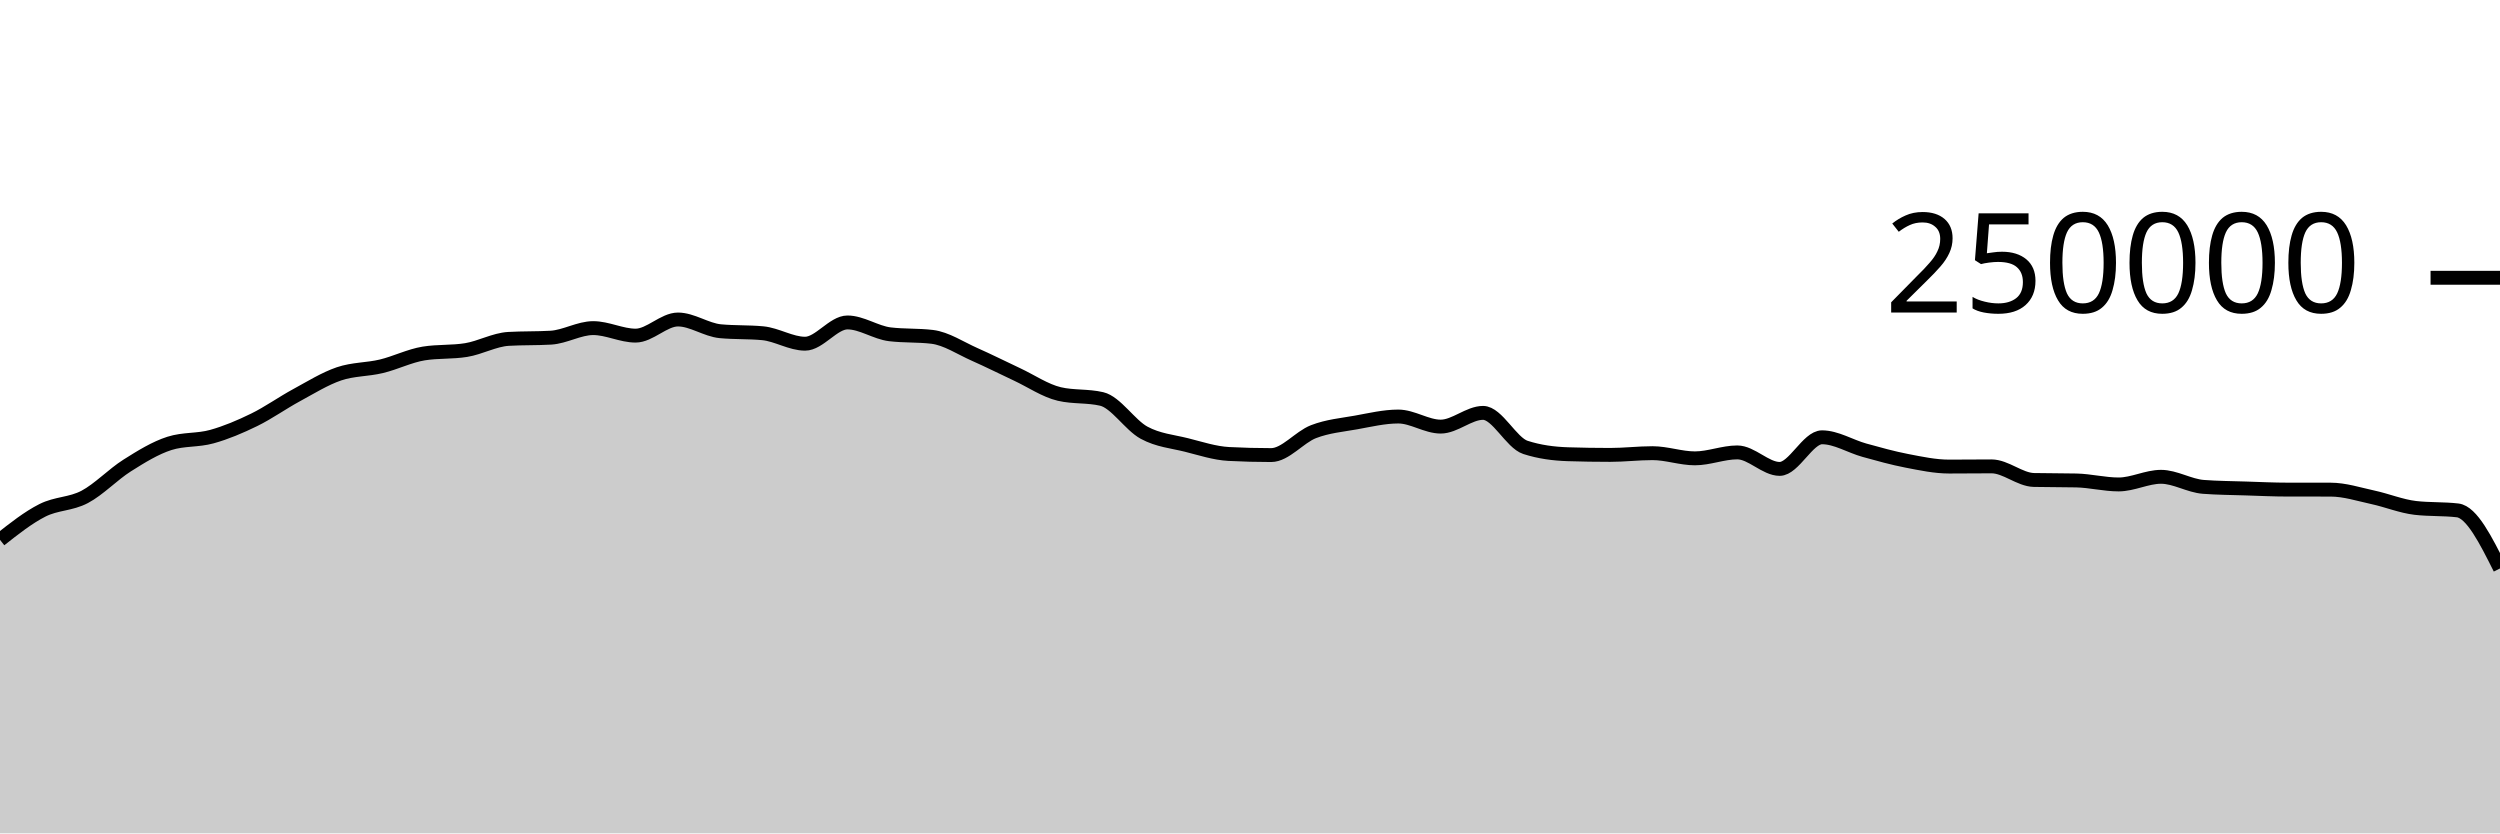
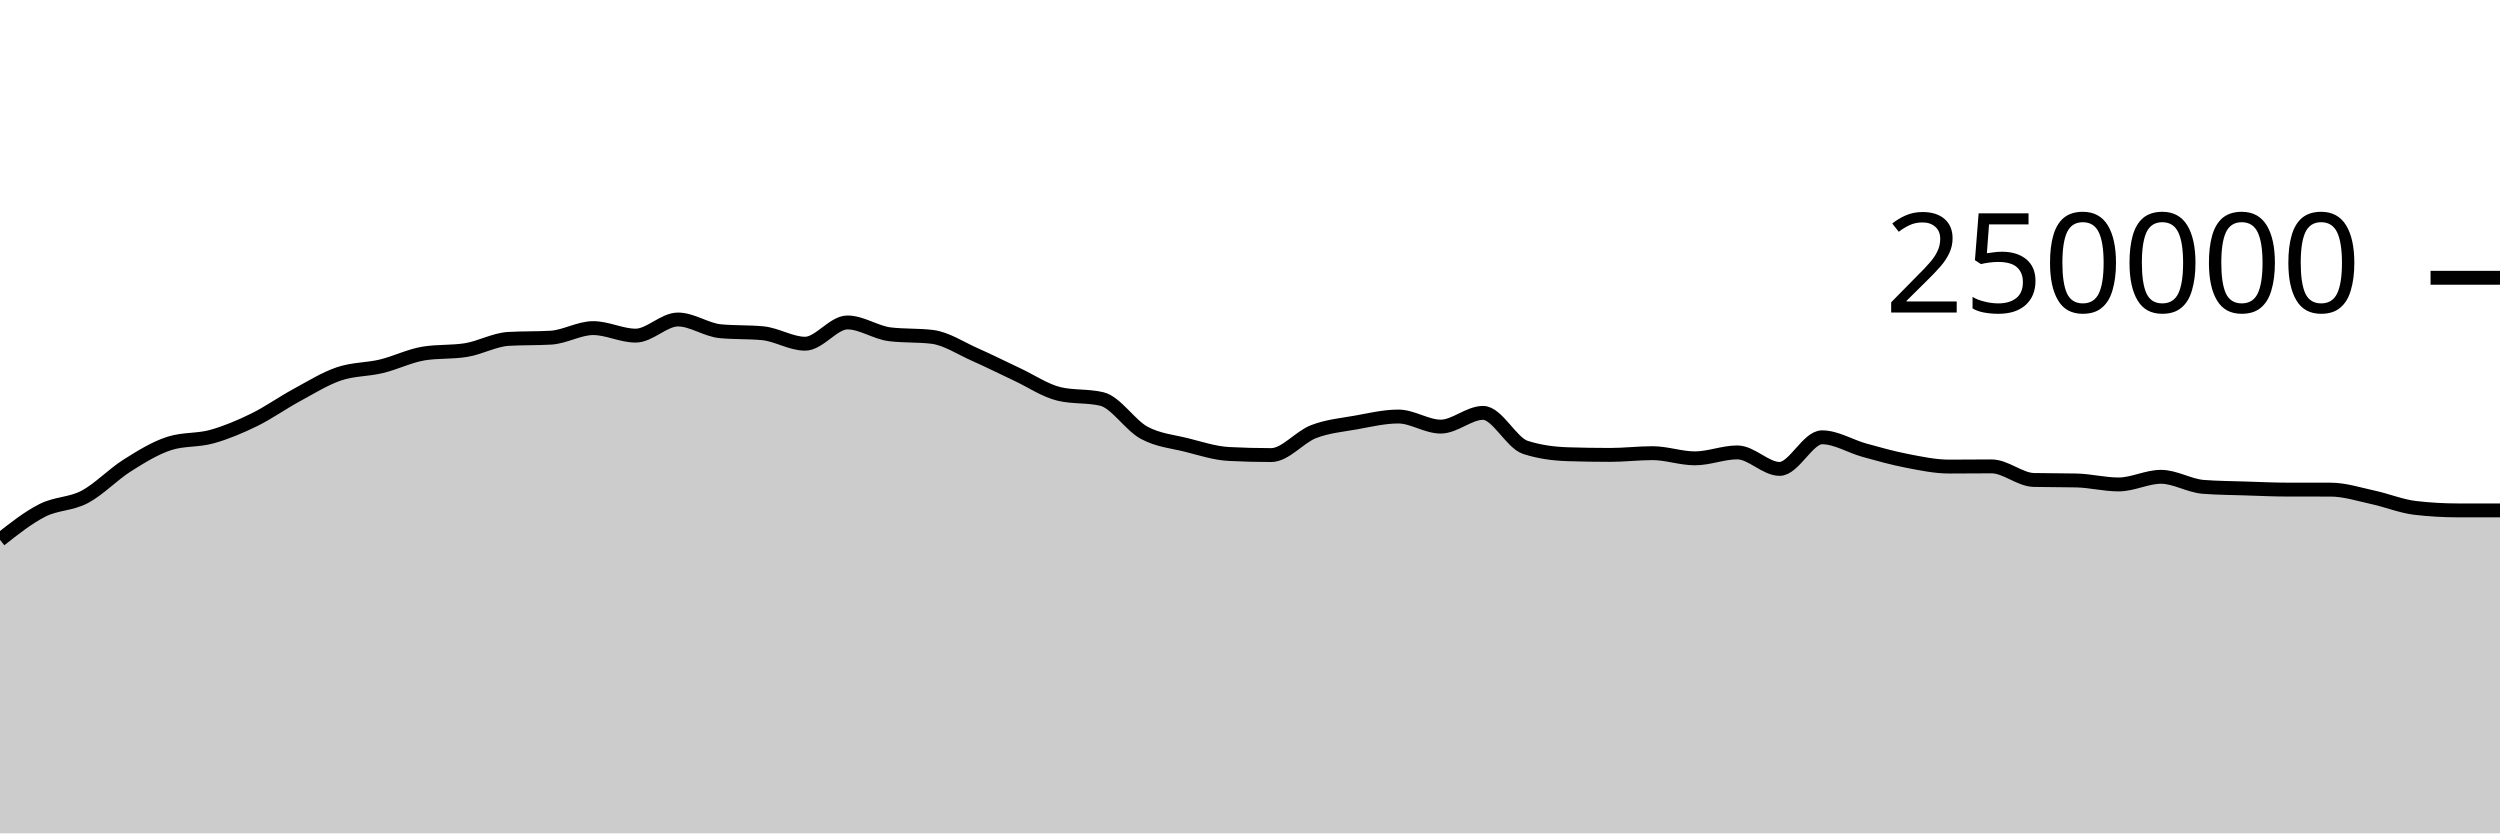
<svg xmlns="http://www.w3.org/2000/svg" viewBox="0 0 180 60">
  <g transform="translate(0,20)">
-     <path class="area" fill="rgba(0, 0, 0, 0.2)" d="M0,18.867C1.017,18.064,2.034,17.261,3.051,16.746C4.068,16.23,5.085,16.313,6.102,15.775C7.119,15.237,8.136,14.16,9.153,13.518C10.169,12.876,11.186,12.247,12.203,11.923C13.22,11.599,14.237,11.72,15.254,11.437C16.271,11.154,17.288,10.724,18.305,10.226C19.322,9.728,20.339,9.002,21.356,8.451C22.373,7.899,23.39,7.264,24.407,6.917C25.424,6.571,26.441,6.618,27.458,6.373C28.475,6.129,29.492,5.615,30.508,5.451C31.525,5.286,32.542,5.369,33.559,5.204C34.576,5.04,35.593,4.46,36.61,4.4C37.627,4.341,38.644,4.371,39.661,4.312C40.678,4.252,41.695,3.624,42.712,3.624C43.729,3.624,44.746,4.165,45.763,4.165C46.78,4.165,47.797,3.004,48.814,3.004C49.831,3.004,50.847,3.752,51.864,3.848C52.881,3.945,53.898,3.897,54.915,3.993C55.932,4.089,56.949,4.747,57.966,4.747C58.983,4.747,60,3.216,61.017,3.216C62.034,3.216,63.051,3.946,64.068,4.069C65.085,4.192,66.102,4.131,67.119,4.254C68.136,4.377,69.153,5.065,70.169,5.515C71.186,5.965,72.203,6.478,73.22,6.954C74.237,7.429,75.254,8.13,76.271,8.368C77.288,8.606,78.305,8.487,79.322,8.725C80.339,8.963,81.356,10.603,82.373,11.155C83.39,11.707,84.407,11.783,85.424,12.038C86.441,12.293,87.458,12.633,88.475,12.686C89.492,12.739,90.508,12.766,91.525,12.766C92.542,12.766,93.559,11.469,94.576,11.078C95.593,10.687,96.61,10.6,97.627,10.419C98.644,10.237,99.661,9.99,100.678,9.99C101.695,9.99,102.712,10.716,103.729,10.716C104.746,10.716,105.763,9.727,106.78,9.727C107.797,9.727,108.814,11.884,109.831,12.212C110.847,12.54,111.864,12.671,112.881,12.704C113.898,12.737,114.915,12.753,115.932,12.753C116.949,12.753,117.966,12.628,118.983,12.628C120,12.628,121.017,13.001,122.034,13.001C123.051,13.001,124.068,12.573,125.085,12.573C126.102,12.573,127.119,13.761,128.136,13.761C129.153,13.761,130.169,11.485,131.186,11.485C132.203,11.485,133.22,12.133,134.237,12.415C135.254,12.697,136.271,12.981,137.288,13.178C138.305,13.374,139.322,13.593,140.339,13.593C141.356,13.593,142.373,13.579,143.39,13.579C144.407,13.579,145.424,14.535,146.441,14.558C147.458,14.581,148.475,14.57,149.492,14.593C150.508,14.616,151.525,14.88,152.542,14.88C153.559,14.88,154.576,14.33,155.593,14.33C156.61,14.33,157.627,14.979,158.644,15.055C159.661,15.132,160.678,15.137,161.695,15.17C162.712,15.203,163.729,15.252,164.746,15.252C165.763,15.253,166.78,15.252,167.797,15.253C168.814,15.253,169.831,15.588,170.847,15.807C171.864,16.027,172.881,16.449,173.898,16.569C174.915,16.688,175.932,16.629,176.949,16.748C177.966,16.868,178.983,18.899,180,20.929L180,40C178.983,40,177.966,40,176.949,40C175.932,40,174.915,40,173.898,40C172.881,40,171.864,40,170.847,40C169.831,40,168.814,40,167.797,40C166.78,40,165.763,40,164.746,40C163.729,40,162.712,40,161.695,40C160.678,40,159.661,40,158.644,40C157.627,40,156.61,40,155.593,40C154.576,40,153.559,40,152.542,40C151.525,40,150.508,40,149.492,40C148.475,40,147.458,40,146.441,40C145.424,40,144.407,40,143.39,40C142.373,40,141.356,40,140.339,40C139.322,40,138.305,40,137.288,40C136.271,40,135.254,40,134.237,40C133.22,40,132.203,40,131.186,40C130.169,40,129.153,40,128.136,40C127.119,40,126.102,40,125.085,40C124.068,40,123.051,40,122.034,40C121.017,40,120,40,118.983,40C117.966,40,116.949,40,115.932,40C114.915,40,113.898,40,112.881,40C111.864,40,110.847,40,109.831,40C108.814,40,107.797,40,106.78,40C105.763,40,104.746,40,103.729,40C102.712,40,101.695,40,100.678,40C99.661,40,98.644,40,97.627,40C96.61,40,95.593,40,94.576,40C93.559,40,92.542,40,91.525,40C90.508,40,89.492,40,88.475,40C87.458,40,86.441,40,85.424,40C84.407,40,83.39,40,82.373,40C81.356,40,80.339,40,79.322,40C78.305,40,77.288,40,76.271,40C75.254,40,74.237,40,73.22,40C72.203,40,71.186,40,70.169,40C69.153,40,68.136,40,67.119,40C66.102,40,65.085,40,64.068,40C63.051,40,62.034,40,61.017,40C60,40,58.983,40,57.966,40C56.949,40,55.932,40,54.915,40C53.898,40,52.881,40,51.864,40C50.847,40,49.831,40,48.814,40C47.797,40,46.78,40,45.763,40C44.746,40,43.729,40,42.712,40C41.695,40,40.678,40,39.661,40C38.644,40,37.627,40,36.61,40C35.593,40,34.576,40,33.559,40C32.542,40,31.525,40,30.508,40C29.492,40,28.475,40,27.458,40C26.441,40,25.424,40,24.407,40C23.39,40,22.373,40,21.356,40C20.339,40,19.322,40,18.305,40C17.288,40,16.271,40,15.254,40C14.237,40,13.22,40,12.203,40C11.186,40,10.169,40,9.153,40C8.136,40,7.119,40,6.102,40C5.085,40,4.068,40,3.051,40C2.034,40,1.017,40,0,40Z" />
-     <path class="line" stroke="black" fill="none" d="M0,18.867C1.017,18.064,2.034,17.261,3.051,16.746C4.068,16.23,5.085,16.313,6.102,15.775C7.119,15.237,8.136,14.16,9.153,13.518C10.169,12.876,11.186,12.247,12.203,11.923C13.22,11.599,14.237,11.72,15.254,11.437C16.271,11.154,17.288,10.724,18.305,10.226C19.322,9.728,20.339,9.002,21.356,8.451C22.373,7.899,23.39,7.264,24.407,6.917C25.424,6.571,26.441,6.618,27.458,6.373C28.475,6.129,29.492,5.615,30.508,5.451C31.525,5.286,32.542,5.369,33.559,5.204C34.576,5.04,35.593,4.46,36.61,4.4C37.627,4.341,38.644,4.371,39.661,4.312C40.678,4.252,41.695,3.624,42.712,3.624C43.729,3.624,44.746,4.165,45.763,4.165C46.78,4.165,47.797,3.004,48.814,3.004C49.831,3.004,50.847,3.752,51.864,3.848C52.881,3.945,53.898,3.897,54.915,3.993C55.932,4.089,56.949,4.747,57.966,4.747C58.983,4.747,60,3.216,61.017,3.216C62.034,3.216,63.051,3.946,64.068,4.069C65.085,4.192,66.102,4.131,67.119,4.254C68.136,4.377,69.153,5.065,70.169,5.515C71.186,5.965,72.203,6.478,73.22,6.954C74.237,7.429,75.254,8.13,76.271,8.368C77.288,8.606,78.305,8.487,79.322,8.725C80.339,8.963,81.356,10.603,82.373,11.155C83.39,11.707,84.407,11.783,85.424,12.038C86.441,12.293,87.458,12.633,88.475,12.686C89.492,12.739,90.508,12.766,91.525,12.766C92.542,12.766,93.559,11.469,94.576,11.078C95.593,10.687,96.61,10.6,97.627,10.419C98.644,10.237,99.661,9.99,100.678,9.99C101.695,9.99,102.712,10.716,103.729,10.716C104.746,10.716,105.763,9.727,106.78,9.727C107.797,9.727,108.814,11.884,109.831,12.212C110.847,12.54,111.864,12.671,112.881,12.704C113.898,12.737,114.915,12.753,115.932,12.753C116.949,12.753,117.966,12.628,118.983,12.628C120,12.628,121.017,13.001,122.034,13.001C123.051,13.001,124.068,12.573,125.085,12.573C126.102,12.573,127.119,13.761,128.136,13.761C129.153,13.761,130.169,11.485,131.186,11.485C132.203,11.485,133.22,12.133,134.237,12.415C135.254,12.697,136.271,12.981,137.288,13.178C138.305,13.374,139.322,13.593,140.339,13.593C141.356,13.593,142.373,13.579,143.39,13.579C144.407,13.579,145.424,14.535,146.441,14.558C147.458,14.581,148.475,14.57,149.492,14.593C150.508,14.616,151.525,14.88,152.542,14.88C153.559,14.88,154.576,14.33,155.593,14.33C156.61,14.33,157.627,14.979,158.644,15.055C159.661,15.132,160.678,15.137,161.695,15.17C162.712,15.203,163.729,15.252,164.746,15.252C165.763,15.253,166.78,15.252,167.797,15.253C168.814,15.253,169.831,15.588,170.847,15.807C171.864,16.027,172.881,16.449,173.898,16.569C174.915,16.688,175.932,16.629,176.949,16.748C177.966,16.868,178.983,18.899,180,20.929" />
+     <path class="area" fill="rgba(0, 0, 0, 0.2)" d="M0,18.867C1.017,18.064,2.034,17.261,3.051,16.746C4.068,16.23,5.085,16.313,6.102,15.775C7.119,15.237,8.136,14.16,9.153,13.518C10.169,12.876,11.186,12.247,12.203,11.923C13.22,11.599,14.237,11.72,15.254,11.437C16.271,11.154,17.288,10.724,18.305,10.226C19.322,9.728,20.339,9.002,21.356,8.451C22.373,7.899,23.39,7.264,24.407,6.917C25.424,6.571,26.441,6.618,27.458,6.373C28.475,6.129,29.492,5.615,30.508,5.451C31.525,5.286,32.542,5.369,33.559,5.204C34.576,5.04,35.593,4.46,36.61,4.4C37.627,4.341,38.644,4.371,39.661,4.312C40.678,4.252,41.695,3.624,42.712,3.624C43.729,3.624,44.746,4.165,45.763,4.165C46.78,4.165,47.797,3.004,48.814,3.004C49.831,3.004,50.847,3.752,51.864,3.848C52.881,3.945,53.898,3.897,54.915,3.993C55.932,4.089,56.949,4.747,57.966,4.747C58.983,4.747,60,3.216,61.017,3.216C62.034,3.216,63.051,3.946,64.068,4.069C65.085,4.192,66.102,4.131,67.119,4.254C68.136,4.377,69.153,5.065,70.169,5.515C71.186,5.965,72.203,6.478,73.22,6.954C74.237,7.429,75.254,8.13,76.271,8.368C77.288,8.606,78.305,8.487,79.322,8.725C80.339,8.963,81.356,10.603,82.373,11.155C83.39,11.707,84.407,11.783,85.424,12.038C86.441,12.293,87.458,12.633,88.475,12.686C89.492,12.739,90.508,12.766,91.525,12.766C92.542,12.766,93.559,11.469,94.576,11.078C95.593,10.687,96.61,10.6,97.627,10.419C98.644,10.237,99.661,9.99,100.678,9.99C101.695,9.99,102.712,10.716,103.729,10.716C104.746,10.716,105.763,9.727,106.78,9.727C107.797,9.727,108.814,11.884,109.831,12.212C110.847,12.54,111.864,12.671,112.881,12.704C113.898,12.737,114.915,12.753,115.932,12.753C116.949,12.753,117.966,12.628,118.983,12.628C120,12.628,121.017,13.001,122.034,13.001C123.051,13.001,124.068,12.573,125.085,12.573C126.102,12.573,127.119,13.761,128.136,13.761C129.153,13.761,130.169,11.485,131.186,11.485C132.203,11.485,133.22,12.133,134.237,12.415C135.254,12.697,136.271,12.981,137.288,13.178C138.305,13.374,139.322,13.593,140.339,13.593C141.356,13.593,142.373,13.579,143.39,13.579C144.407,13.579,145.424,14.535,146.441,14.558C147.458,14.581,148.475,14.57,149.492,14.593C150.508,14.616,151.525,14.88,152.542,14.88C153.559,14.88,154.576,14.33,155.593,14.33C156.61,14.33,157.627,14.979,158.644,15.055C159.661,15.132,160.678,15.137,161.695,15.17C162.712,15.203,163.729,15.252,164.746,15.252C165.763,15.253,166.78,15.252,167.797,15.253C168.814,15.253,169.831,15.588,170.847,15.807C171.864,16.027,172.881,16.449,173.898,16.569C174.915,16.688,175.932,16.747,176.949,16.748C177.966,16.749,178.983,16.749,180,16.749L180,40C178.983,40,177.966,40,176.949,40C175.932,40,174.915,40,173.898,40C172.881,40,171.864,40,170.847,40C169.831,40,168.814,40,167.797,40C166.78,40,165.763,40,164.746,40C163.729,40,162.712,40,161.695,40C160.678,40,159.661,40,158.644,40C157.627,40,156.61,40,155.593,40C154.576,40,153.559,40,152.542,40C151.525,40,150.508,40,149.492,40C148.475,40,147.458,40,146.441,40C145.424,40,144.407,40,143.39,40C142.373,40,141.356,40,140.339,40C139.322,40,138.305,40,137.288,40C136.271,40,135.254,40,134.237,40C133.22,40,132.203,40,131.186,40C130.169,40,129.153,40,128.136,40C127.119,40,126.102,40,125.085,40C124.068,40,123.051,40,122.034,40C121.017,40,120,40,118.983,40C117.966,40,116.949,40,115.932,40C114.915,40,113.898,40,112.881,40C111.864,40,110.847,40,109.831,40C108.814,40,107.797,40,106.78,40C105.763,40,104.746,40,103.729,40C102.712,40,101.695,40,100.678,40C99.661,40,98.644,40,97.627,40C96.61,40,95.593,40,94.576,40C93.559,40,92.542,40,91.525,40C90.508,40,89.492,40,88.475,40C87.458,40,86.441,40,85.424,40C84.407,40,83.39,40,82.373,40C81.356,40,80.339,40,79.322,40C78.305,40,77.288,40,76.271,40C75.254,40,74.237,40,73.22,40C72.203,40,71.186,40,70.169,40C69.153,40,68.136,40,67.119,40C66.102,40,65.085,40,64.068,40C63.051,40,62.034,40,61.017,40C60,40,58.983,40,57.966,40C56.949,40,55.932,40,54.915,40C53.898,40,52.881,40,51.864,40C50.847,40,49.831,40,48.814,40C47.797,40,46.78,40,45.763,40C44.746,40,43.729,40,42.712,40C41.695,40,40.678,40,39.661,40C38.644,40,37.627,40,36.61,40C35.593,40,34.576,40,33.559,40C32.542,40,31.525,40,30.508,40C29.492,40,28.475,40,27.458,40C26.441,40,25.424,40,24.407,40C23.39,40,22.373,40,21.356,40C20.339,40,19.322,40,18.305,40C17.288,40,16.271,40,15.254,40C14.237,40,13.22,40,12.203,40C11.186,40,10.169,40,9.153,40C8.136,40,7.119,40,6.102,40C5.085,40,4.068,40,3.051,40C2.034,40,1.017,40,0,40Z" />
+     <path class="line" stroke="black" fill="none" d="M0,18.867C1.017,18.064,2.034,17.261,3.051,16.746C4.068,16.23,5.085,16.313,6.102,15.775C7.119,15.237,8.136,14.16,9.153,13.518C10.169,12.876,11.186,12.247,12.203,11.923C13.22,11.599,14.237,11.72,15.254,11.437C16.271,11.154,17.288,10.724,18.305,10.226C19.322,9.728,20.339,9.002,21.356,8.451C22.373,7.899,23.39,7.264,24.407,6.917C25.424,6.571,26.441,6.618,27.458,6.373C28.475,6.129,29.492,5.615,30.508,5.451C31.525,5.286,32.542,5.369,33.559,5.204C34.576,5.04,35.593,4.46,36.61,4.4C37.627,4.341,38.644,4.371,39.661,4.312C40.678,4.252,41.695,3.624,42.712,3.624C43.729,3.624,44.746,4.165,45.763,4.165C46.78,4.165,47.797,3.004,48.814,3.004C49.831,3.004,50.847,3.752,51.864,3.848C52.881,3.945,53.898,3.897,54.915,3.993C55.932,4.089,56.949,4.747,57.966,4.747C58.983,4.747,60,3.216,61.017,3.216C62.034,3.216,63.051,3.946,64.068,4.069C65.085,4.192,66.102,4.131,67.119,4.254C68.136,4.377,69.153,5.065,70.169,5.515C71.186,5.965,72.203,6.478,73.22,6.954C74.237,7.429,75.254,8.13,76.271,8.368C77.288,8.606,78.305,8.487,79.322,8.725C80.339,8.963,81.356,10.603,82.373,11.155C83.39,11.707,84.407,11.783,85.424,12.038C86.441,12.293,87.458,12.633,88.475,12.686C89.492,12.739,90.508,12.766,91.525,12.766C92.542,12.766,93.559,11.469,94.576,11.078C95.593,10.687,96.61,10.6,97.627,10.419C98.644,10.237,99.661,9.99,100.678,9.99C101.695,9.99,102.712,10.716,103.729,10.716C104.746,10.716,105.763,9.727,106.78,9.727C107.797,9.727,108.814,11.884,109.831,12.212C110.847,12.54,111.864,12.671,112.881,12.704C113.898,12.737,114.915,12.753,115.932,12.753C116.949,12.753,117.966,12.628,118.983,12.628C120,12.628,121.017,13.001,122.034,13.001C123.051,13.001,124.068,12.573,125.085,12.573C126.102,12.573,127.119,13.761,128.136,13.761C129.153,13.761,130.169,11.485,131.186,11.485C132.203,11.485,133.22,12.133,134.237,12.415C135.254,12.697,136.271,12.981,137.288,13.178C138.305,13.374,139.322,13.593,140.339,13.593C141.356,13.593,142.373,13.579,143.39,13.579C144.407,13.579,145.424,14.535,146.441,14.558C147.458,14.581,148.475,14.57,149.492,14.593C150.508,14.616,151.525,14.88,152.542,14.88C153.559,14.88,154.576,14.33,155.593,14.33C156.61,14.33,157.627,14.979,158.644,15.055C159.661,15.132,160.678,15.137,161.695,15.17C162.712,15.203,163.729,15.252,164.746,15.252C165.763,15.253,166.78,15.252,167.797,15.253C168.814,15.253,169.831,15.588,170.847,15.807C171.864,16.027,172.881,16.449,173.898,16.569C174.915,16.688,175.932,16.747,176.949,16.748C177.966,16.749,178.983,16.749,180,16.749" />
    <path class="axis-ceiling" stroke-width="1" stroke="black" fill="none" d="M175,0L180,0" />
    <text class="axis-ceiling-label" font-family="sans-serif" text-anchor="end" font-size="10px" x="170" y="2.5">250000</text>
  </g>
</svg>
